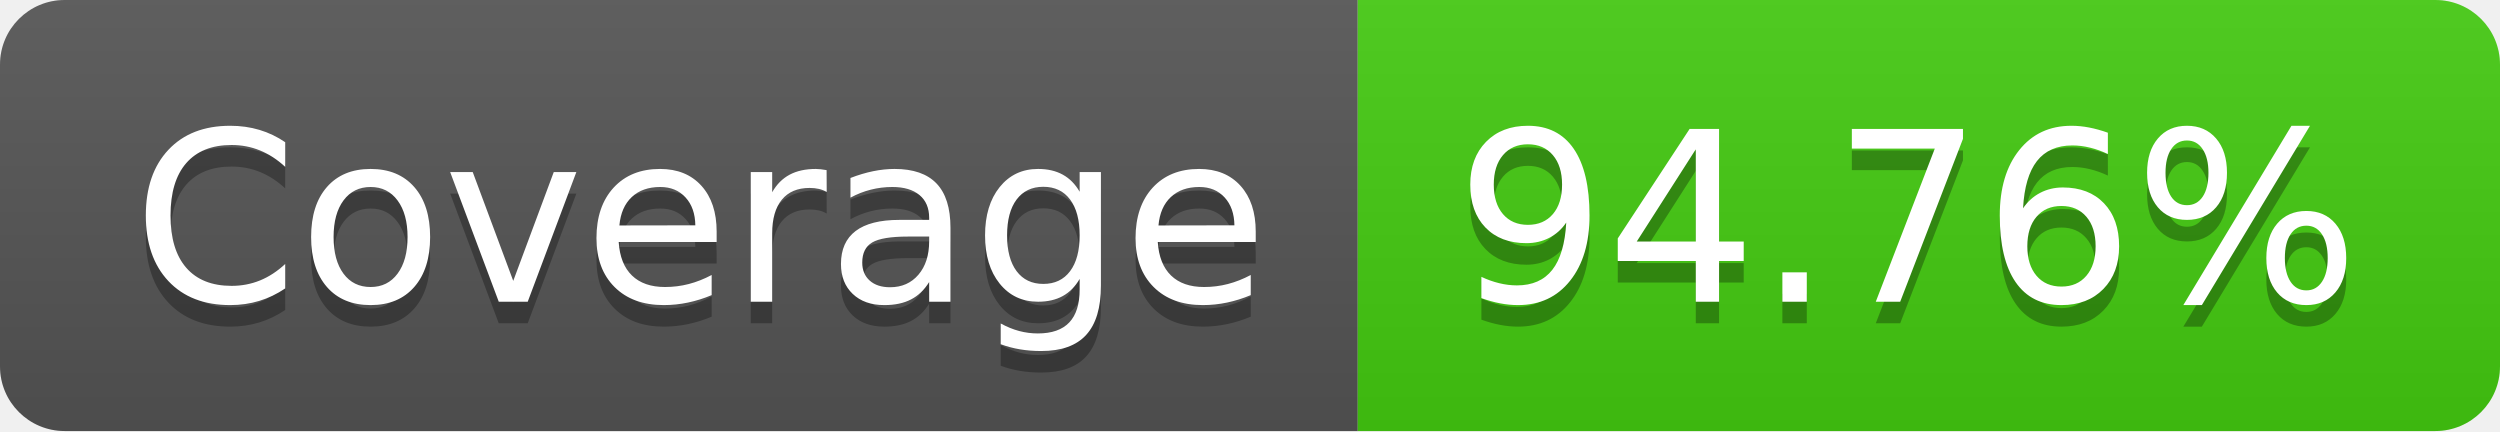
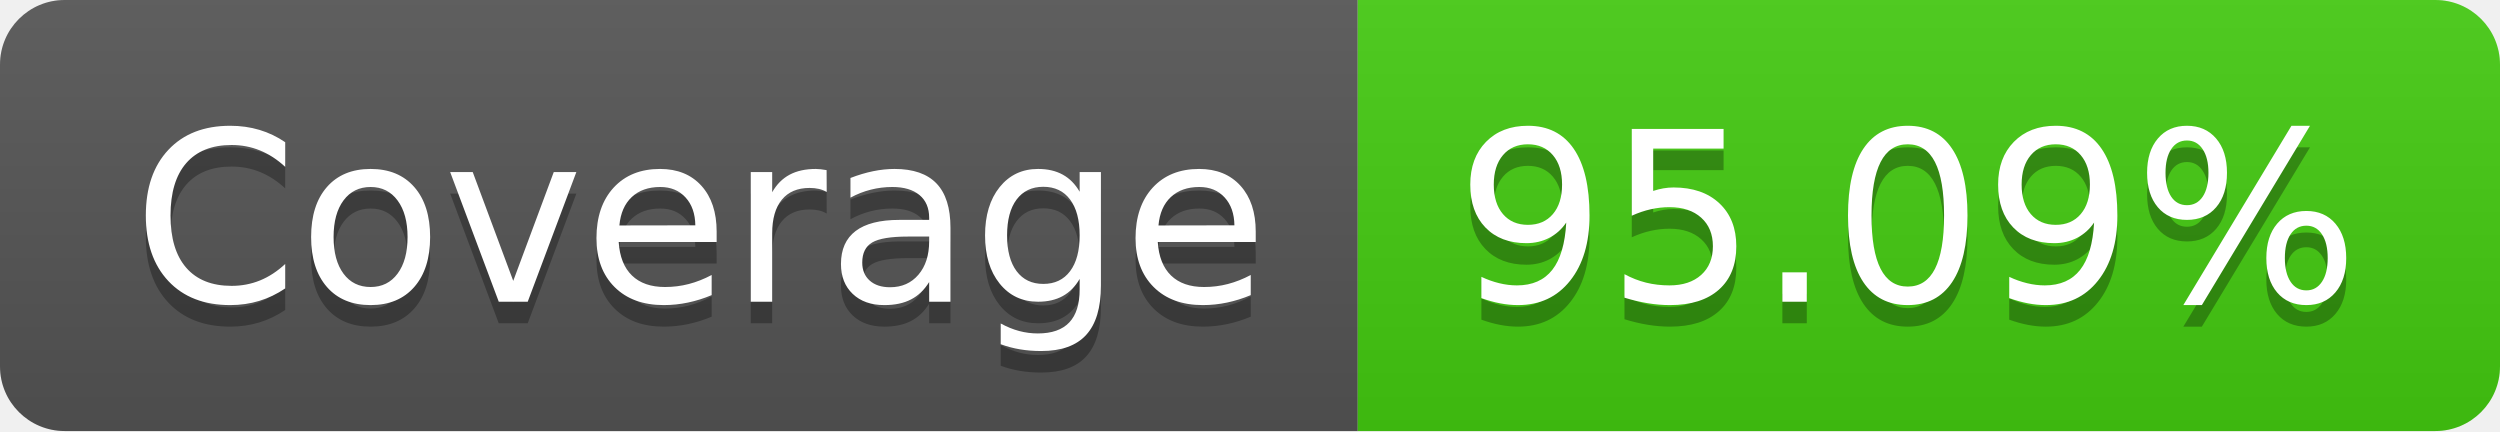
- <svg xmlns="http://www.w3.org/2000/svg" width="116" height="20" role="img" aria-label="Coverage: 94.76%">
+ <svg xmlns="http://www.w3.org/2000/svg" width="116" height="20" role="img" aria-label="Coverage: 95.09%">
  <linearGradient id="s" x2="0" y2="100%">
    <stop offset="0" stop-color="#bbb" stop-opacity=".1" />
    <stop offset="1" stop-opacity=".1" />
  </linearGradient>
  <clipPath id="r">
    <rect width="116" height="20" rx="3" fill="#fff" />
  </clipPath>
  <g clip-path="url(#r)">
    <rect width="63" height="20" fill="#555" />
    <rect x="63" width="53" height="20" fill="#4c1" />
    <rect width="116" height="20" fill="url(#s)" />
  </g>
  <g fill="#fff" text-anchor="middle" font-family="Verdana,Geneva,DejaVu Sans,sans-serif" text-rendering="geometricPrecision" font-size="110">
    <text aria-hidden="true" x="325" y="150" fill="#010101" fill-opacity=".3" transform="scale(.1)" textLength="530">Coverage</text>
    <text x="325" y="140" transform="scale(.1)" fill="#fff" textLength="530">Coverage</text>
-     <text aria-hidden="true" x="885" y="150" fill="#010101" fill-opacity=".3" transform="scale(.1)" textLength="430">94.76%</text>
-     <text x="885" y="140" transform="scale(.1)" fill="#fff" textLength="430">94.76%</text>
+     <text aria-hidden="true" x="885" y="150" fill="#010101" fill-opacity=".3" transform="scale(.1)" textLength="430">95.09%</text>
+     <text x="885" y="140" transform="scale(.1)" fill="#fff" textLength="430">95.09%</text>
  </g>
</svg>
